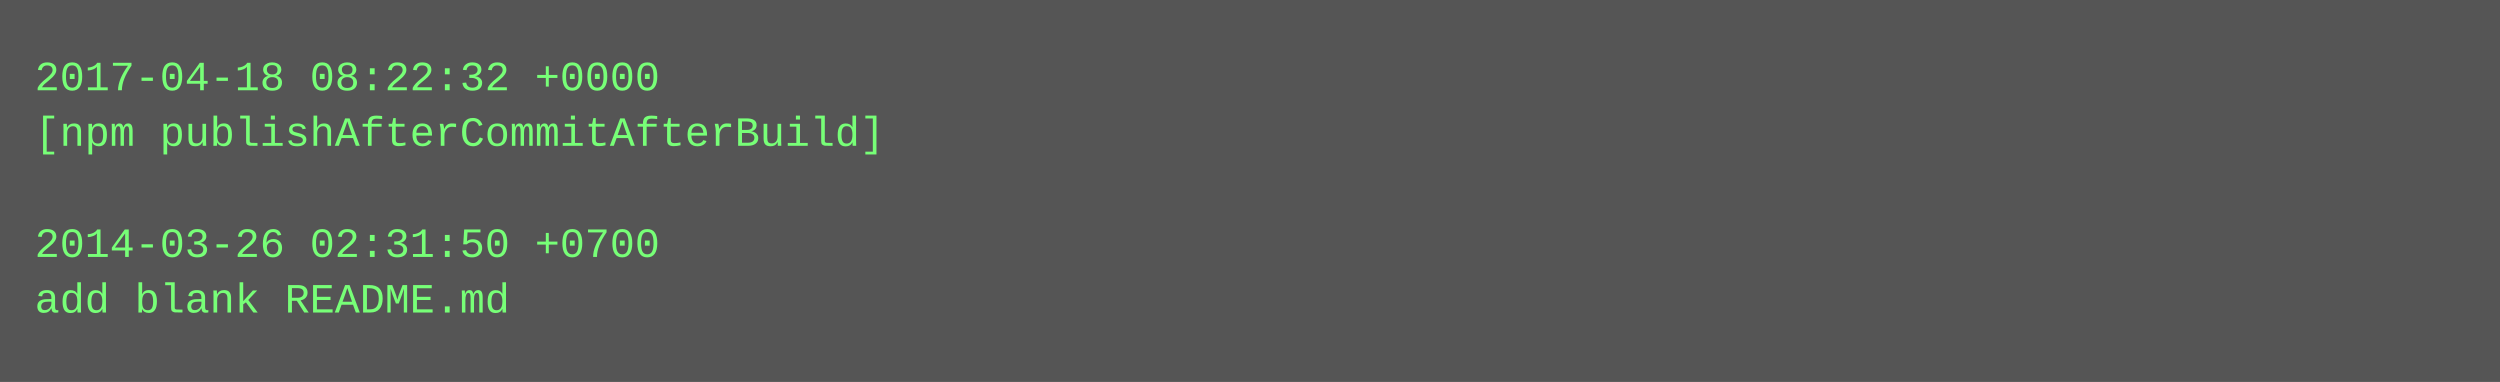
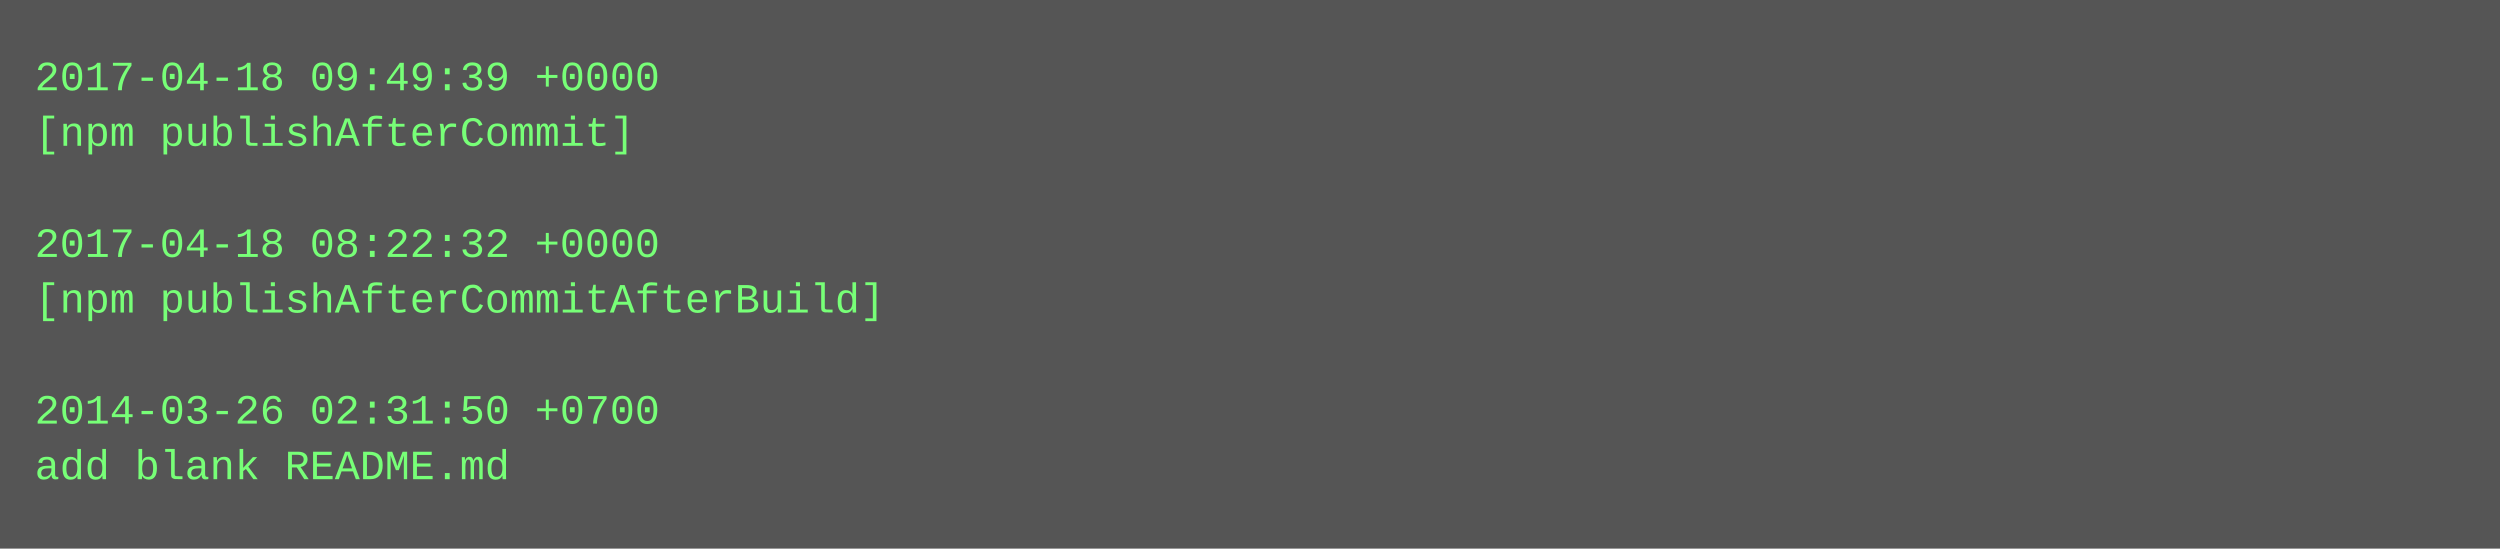
- <svg xmlns="http://www.w3.org/2000/svg" height="110" width="720">
-   <rect height="110" fill="#555" width="720" />
+ <svg xmlns="http://www.w3.org/2000/svg" height="158" width="720">
+   <rect height="158" fill="#555" width="720" />
  <text fill="#7f7" font-family="Courier New" font-size="12" xml:space="preserve">
-     <tspan x="10" y="26">2017-04-18 08:22:32 +0000</tspan>
-     <tspan x="10" y="42">[npm publishAfterCommitAfterBuild]</tspan>
+     <tspan x="10" y="26">2017-04-18 09:49:39 +0000</tspan>
+     <tspan x="10" y="42">[npm publishAfterCommit]</tspan>
    <tspan x="10" y="58" />
-     <tspan x="10" y="74">2014-03-26 02:31:50 +0700</tspan>
-     <tspan x="10" y="90">add blank README.md</tspan>
+     <tspan x="10" y="74">2017-04-18 08:22:32 +0000</tspan>
+     <tspan x="10" y="90">[npm publishAfterCommitAfterBuild]</tspan>
+     <tspan x="10" y="106" />
+     <tspan x="10" y="122">2014-03-26 02:31:50 +0700</tspan>
+     <tspan x="10" y="138">add blank README.md</tspan>
  </text>
</svg>
